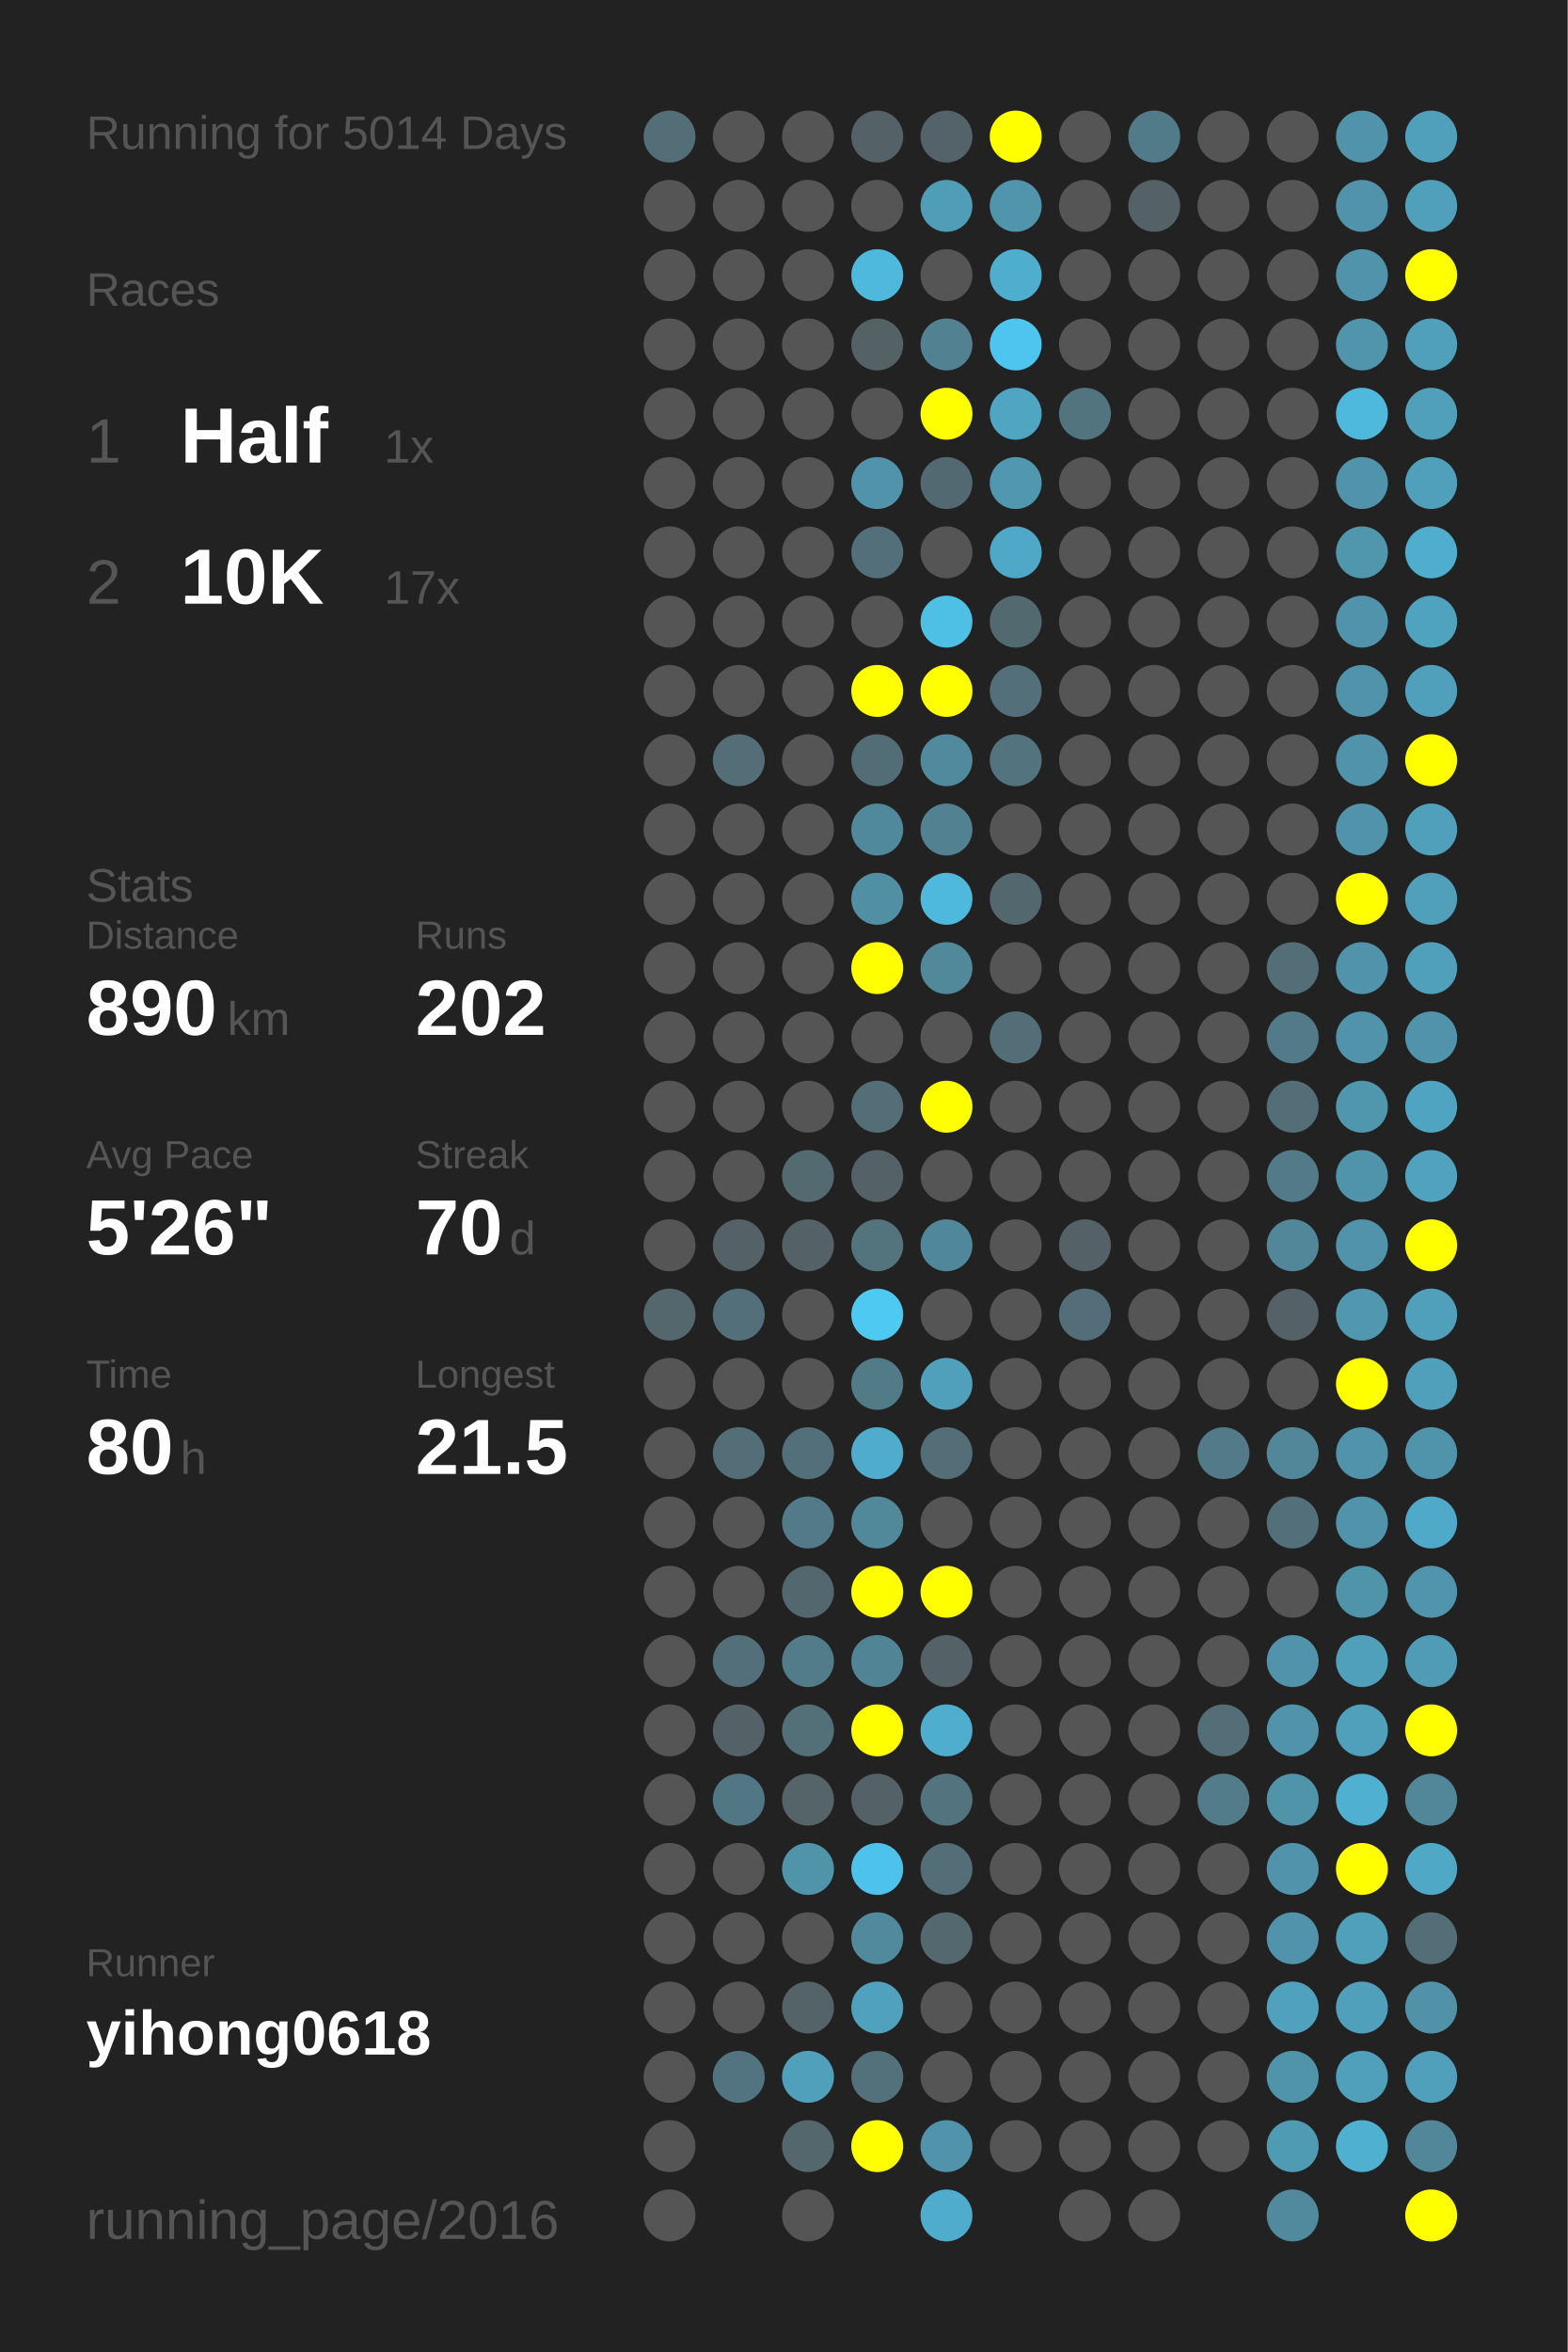
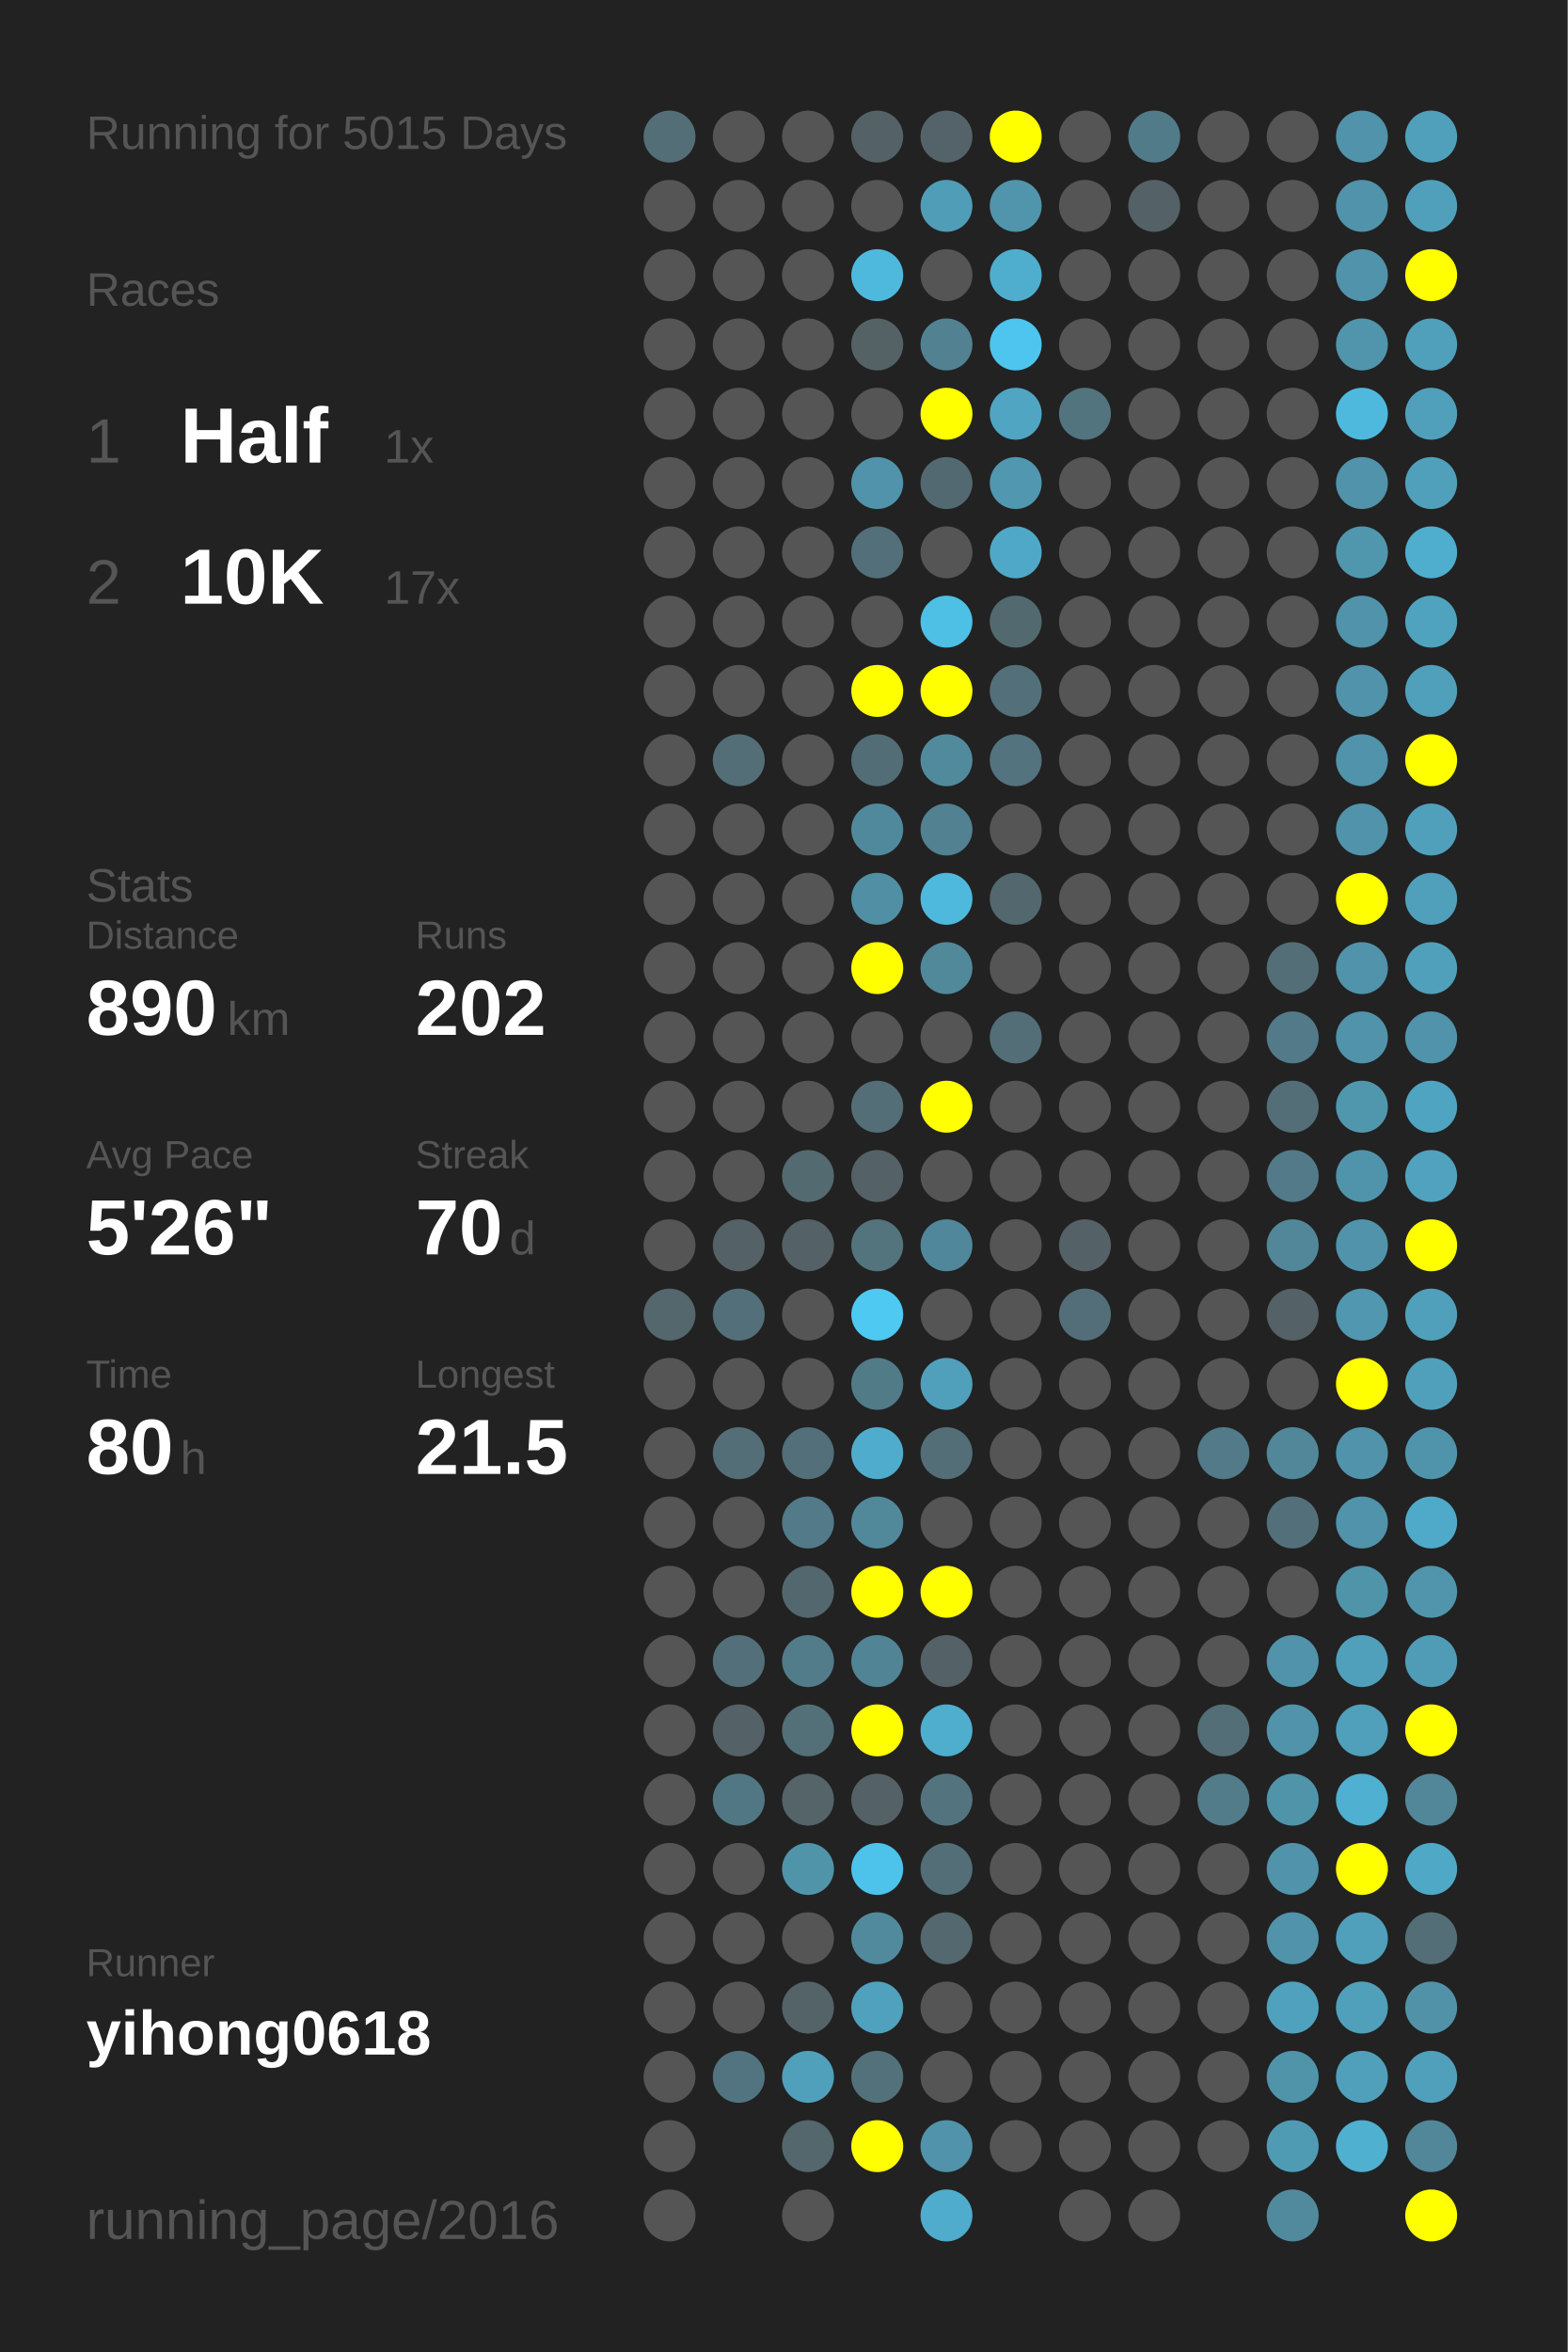
<svg xmlns="http://www.w3.org/2000/svg" baseProfile="full" height="300mm" version="1.1" viewBox="0,0,200,300" width="200mm">
  <defs />
  <rect fill="#222222" height="300" width="200" x="0" y="0" />
-   <text fill="#555555" style="font-size:6px; font-family:Arial;" x="11" y="19">Running for 5014 Days</text>
+   <text fill="#555555" style="font-size:6px; font-family:Arial;" x="11" y="19">Running for 5015 Days</text>
  <text fill="#555555" style="font-size:6px; font-family:Arial;" x="11" y="39">Races</text>
  <text fill="#555555" style="font-size:8px; font-family:Arial;" x="11" y="59">1</text>
  <text fill="#FFFFFF" style="font-size:10px; font-family:Arial; font-weight:bold;" x="23" y="59">Half</text>
  <text fill="#555555" style="font-size:6px; font-family:Arial;" x="49" y="59">1x</text>
  <text fill="#555555" style="font-size:8px; font-family:Arial;" x="11" y="77">2</text>
  <text fill="#FFFFFF" style="font-size:10px; font-family:Arial; font-weight:bold;" x="23" y="77">10K</text>
  <text fill="#555555" style="font-size:6px; font-family:Arial;" x="49" y="77">17x</text>
  <text fill="#555555" style="font-size:6px; font-family:Arial;" x="11" y="115">Stats</text>
  <text fill="#555555" style="font-size:5px; font-family:Arial;" x="11" y="121">Distance</text>
  <text fill="#FFFFFF" style="font-size:10px; font-family:Arial; font-weight:bold;" x="11" y="132">890</text>
  <text fill="#555555" style="font-size:6px; font-family:Arial;" x="29" y="132">km</text>
  <text fill="#555555" style="font-size:5px; font-family:Arial;" x="53" y="121">Runs</text>
  <text fill="#FFFFFF" style="font-size:10px; font-family:Arial; font-weight:bold;" x="53" y="132">202</text>
  <text fill="#555555" style="font-size:5px; font-family:Arial;" x="11" y="149">Avg Pace</text>
  <text fill="#FFFFFF" style="font-size:10px; font-family:Arial; font-weight:bold;" x="11" y="160">5'26"</text>
  <text fill="#555555" style="font-size:5px; font-family:Arial;" x="53" y="149">Streak</text>
  <text fill="#FFFFFF" style="font-size:10px; font-family:Arial; font-weight:bold;" x="53" y="160">70</text>
  <text fill="#555555" style="font-size:6px; font-family:Arial;" x="65" y="160">d</text>
  <text fill="#555555" style="font-size:5px; font-family:Arial;" x="11" y="177">Time</text>
  <text fill="#FFFFFF" style="font-size:10px; font-family:Arial; font-weight:bold;" x="11" y="188">80</text>
  <text fill="#555555" style="font-size:6px; font-family:Arial;" x="23" y="188">h</text>
  <text fill="#555555" style="font-size:5px; font-family:Arial;" x="53" y="177">Longest</text>
  <text fill="#FFFFFF" style="font-size:10px; font-family:Arial; font-weight:bold;" x="53" y="188">21.5</text>
  <text fill="#555555" style="font-size:5px; font-family:Arial;" x="11" y="252.065">Runner</text>
  <text fill="#FFFFFF" style="font-size:8px; font-family:Arial; font-weight:bold;" x="11" y="262.065">yihong0618</text>
  <text fill="#555555" style="font-size:7px; font-family:Arial;" x="11" y="285.581">running_page/2016</text>
  <circle cx="85.417" cy="17.419" fill="#536e77" r="3.312" />
  <circle cx="85.417" cy="26.258" fill="#555555" r="3.312" />
  <circle cx="85.417" cy="35.097" fill="#555555" r="3.312" />
  <circle cx="85.417" cy="43.935" fill="#555555" r="3.312" />
  <circle cx="85.417" cy="52.774" fill="#555555" r="3.312" />
  <circle cx="85.417" cy="61.613" fill="#555555" r="3.312" />
  <circle cx="85.417" cy="70.452" fill="#555555" r="3.312" />
  <circle cx="85.417" cy="79.29" fill="#555555" r="3.312" />
  <circle cx="85.417" cy="88.129" fill="#555555" r="3.312" />
  <circle cx="85.417" cy="96.968" fill="#555555" r="3.312" />
  <circle cx="85.417" cy="105.806" fill="#555555" r="3.312" />
  <circle cx="85.417" cy="114.645" fill="#555555" r="3.312" />
  <circle cx="85.417" cy="123.484" fill="#555555" r="3.312" />
  <circle cx="85.417" cy="132.323" fill="#555555" r="3.312" />
  <circle cx="85.417" cy="141.161" fill="#555555" r="3.312" />
  <circle cx="85.417" cy="150" fill="#555555" r="3.312" />
  <circle cx="85.417" cy="158.839" fill="#555555" r="3.312" />
  <circle cx="85.417" cy="167.677" fill="#53676d" r="3.312" />
  <circle cx="85.417" cy="176.516" fill="#555555" r="3.312" />
  <circle cx="85.417" cy="185.355" fill="#555555" r="3.312" />
  <circle cx="85.417" cy="194.194" fill="#555555" r="3.312" />
  <circle cx="85.417" cy="203.032" fill="#555555" r="3.312" />
  <circle cx="85.417" cy="211.871" fill="#555555" r="3.312" />
  <circle cx="85.417" cy="220.71" fill="#555555" r="3.312" />
  <circle cx="85.417" cy="229.548" fill="#555555" r="3.312" />
  <circle cx="85.417" cy="238.387" fill="#555555" r="3.312" />
  <circle cx="85.417" cy="247.226" fill="#555555" r="3.312" />
  <circle cx="85.417" cy="256.065" fill="#555555" r="3.312" />
  <circle cx="85.417" cy="264.903" fill="#555555" r="3.312" />
  <circle cx="85.417" cy="273.742" fill="#555555" r="3.312" />
  <circle cx="85.417" cy="282.581" fill="#555555" r="3.312" />
  <circle cx="94.25" cy="17.419" fill="#555555" r="3.312" />
  <circle cx="94.25" cy="26.258" fill="#555555" r="3.312" />
  <circle cx="94.25" cy="35.097" fill="#555555" r="3.312" />
  <circle cx="94.25" cy="43.935" fill="#555555" r="3.312" />
  <circle cx="94.25" cy="52.774" fill="#555555" r="3.312" />
  <circle cx="94.25" cy="61.613" fill="#555555" r="3.312" />
  <circle cx="94.25" cy="70.452" fill="#555555" r="3.312" />
  <circle cx="94.25" cy="79.29" fill="#555555" r="3.312" />
  <circle cx="94.25" cy="88.129" fill="#555555" r="3.312" />
  <circle cx="94.25" cy="96.968" fill="#536e77" r="3.312" />
  <circle cx="94.25" cy="105.806" fill="#555555" r="3.312" />
  <circle cx="94.25" cy="114.645" fill="#555555" r="3.312" />
  <circle cx="94.25" cy="123.484" fill="#555555" r="3.312" />
  <circle cx="94.25" cy="132.323" fill="#555555" r="3.312" />
  <circle cx="94.25" cy="141.161" fill="#555555" r="3.312" />
  <circle cx="94.25" cy="150" fill="#555555" r="3.312" />
  <circle cx="94.25" cy="158.839" fill="#546267" r="3.312" />
  <circle cx="94.25" cy="167.677" fill="#536f79" r="3.312" />
  <circle cx="94.25" cy="176.516" fill="#555555" r="3.312" />
  <circle cx="94.25" cy="185.355" fill="#536e77" r="3.312" />
  <circle cx="94.25" cy="194.194" fill="#555555" r="3.312" />
  <circle cx="94.25" cy="203.032" fill="#555555" r="3.312" />
  <circle cx="94.25" cy="211.871" fill="#536f79" r="3.312" />
  <circle cx="94.25" cy="220.71" fill="#546267" r="3.312" />
  <circle cx="94.25" cy="229.548" fill="#527784" r="3.312" />
  <circle cx="94.25" cy="238.387" fill="#555555" r="3.312" />
  <circle cx="94.25" cy="247.226" fill="#555555" r="3.312" />
  <circle cx="94.25" cy="256.065" fill="#555555" r="3.312" />
  <circle cx="94.25" cy="264.903" fill="#527480" r="3.312" />
  <circle cx="103.083" cy="17.419" fill="#555555" r="3.312" />
  <circle cx="103.083" cy="26.258" fill="#555555" r="3.312" />
  <circle cx="103.083" cy="35.097" fill="#555555" r="3.312" />
  <circle cx="103.083" cy="43.935" fill="#555555" r="3.312" />
  <circle cx="103.083" cy="52.774" fill="#555555" r="3.312" />
  <circle cx="103.083" cy="61.613" fill="#555555" r="3.312" />
  <circle cx="103.083" cy="70.452" fill="#555555" r="3.312" />
  <circle cx="103.083" cy="79.29" fill="#555555" r="3.312" />
  <circle cx="103.083" cy="88.129" fill="#555555" r="3.312" />
  <circle cx="103.083" cy="96.968" fill="#555555" r="3.312" />
  <circle cx="103.083" cy="105.806" fill="#555555" r="3.312" />
  <circle cx="103.083" cy="114.645" fill="#555555" r="3.312" />
  <circle cx="103.083" cy="123.484" fill="#555555" r="3.312" />
  <circle cx="103.083" cy="132.323" fill="#555555" r="3.312" />
  <circle cx="103.083" cy="141.161" fill="#555555" r="3.312" />
  <circle cx="103.083" cy="150" fill="#536a71" r="3.312" />
  <circle cx="103.083" cy="158.839" fill="#546166" r="3.312" />
  <circle cx="103.083" cy="167.677" fill="#555555" r="3.312" />
  <circle cx="103.083" cy="176.516" fill="#555555" r="3.312" />
  <circle cx="103.083" cy="185.355" fill="#536f79" r="3.312" />
  <circle cx="103.083" cy="194.194" fill="#527a88" r="3.312" />
  <circle cx="103.083" cy="203.032" fill="#53676e" r="3.312" />
  <circle cx="103.083" cy="211.871" fill="#527c8a" r="3.312" />
  <circle cx="103.083" cy="220.71" fill="#537079" r="3.312" />
  <circle cx="103.083" cy="229.548" fill="#546469" r="3.312" />
  <circle cx="103.083" cy="238.387" fill="#5094aa" r="3.312" />
  <circle cx="103.083" cy="247.226" fill="#555555" r="3.312" />
  <circle cx="103.083" cy="256.065" fill="#546368" r="3.312" />
  <circle cx="103.083" cy="264.903" fill="#50a0bb" r="3.312" />
  <circle cx="103.083" cy="273.742" fill="#53676d" r="3.312" />
  <circle cx="103.083" cy="282.581" fill="#555555" r="3.312" />
  <circle cx="111.917" cy="17.419" fill="#546166" r="3.312" />
  <circle cx="111.917" cy="26.258" fill="#555555" r="3.312" />
  <circle cx="111.917" cy="35.097" fill="#4eb9dd" r="3.312" />
  <circle cx="111.917" cy="43.935" fill="#546266" r="3.312" />
  <circle cx="111.917" cy="52.774" fill="#555555" r="3.312" />
  <circle cx="111.917" cy="61.613" fill="#5093aa" r="3.312" />
  <circle cx="111.917" cy="70.452" fill="#536f79" r="3.312" />
  <circle cx="111.917" cy="79.29" fill="#555555" r="3.312" />
  <circle cx="111.917" cy="88.129" fill="#FFFF00" r="3.312" />
  <circle cx="111.917" cy="96.968" fill="#536d76" r="3.312" />
  <circle cx="111.917" cy="105.806" fill="#51899c" r="3.312" />
  <circle cx="111.917" cy="114.645" fill="#518fa4" r="3.312" />
  <circle cx="111.917" cy="123.484" fill="#FFFF00" r="3.312" />
  <circle cx="111.917" cy="132.323" fill="#555555" r="3.312" />
  <circle cx="111.917" cy="141.161" fill="#536e77" r="3.312" />
  <circle cx="111.917" cy="150" fill="#546166" r="3.312" />
  <circle cx="111.917" cy="158.839" fill="#53737d" r="3.312" />
  <circle cx="111.917" cy="167.677" fill="#4dc9f2" r="3.312" />
  <circle cx="111.917" cy="176.516" fill="#527b88" r="3.312" />
  <circle cx="111.917" cy="185.355" fill="#4faccc" r="3.312" />
  <circle cx="111.917" cy="194.194" fill="#51899b" r="3.312" />
  <circle cx="111.917" cy="203.032" fill="#FFFF00" r="3.312" />
  <circle cx="111.917" cy="211.871" fill="#518495" r="3.312" />
  <circle cx="111.917" cy="220.71" fill="#FFFF00" r="3.312" />
  <circle cx="111.917" cy="229.548" fill="#546166" r="3.312" />
  <circle cx="111.917" cy="238.387" fill="#4dc2ea" r="3.312" />
  <circle cx="111.917" cy="247.226" fill="#518a9d" r="3.312" />
  <circle cx="111.917" cy="256.065" fill="#50a1bd" r="3.312" />
  <circle cx="111.917" cy="264.903" fill="#53717b" r="3.312" />
  <circle cx="111.917" cy="273.742" fill="#FFFF00" r="3.312" />
  <circle cx="120.75" cy="17.419" fill="#546369" r="3.312" />
  <circle cx="120.75" cy="26.258" fill="#509db7" r="3.312" />
  <circle cx="120.75" cy="35.097" fill="#555555" r="3.312" />
  <circle cx="120.75" cy="43.935" fill="#528292" r="3.312" />
  <circle cx="120.75" cy="52.774" fill="#FFFF00" r="3.312" />
  <circle cx="120.75" cy="61.613" fill="#536971" r="3.312" />
  <circle cx="120.75" cy="70.452" fill="#555555" r="3.312" />
  <circle cx="120.75" cy="79.29" fill="#4ebfe5" r="3.312" />
  <circle cx="120.75" cy="88.129" fill="#FFFF00" r="3.312" />
  <circle cx="120.75" cy="96.968" fill="#518a9d" r="3.312" />
  <circle cx="120.75" cy="105.806" fill="#528191" r="3.312" />
  <circle cx="120.75" cy="114.645" fill="#4eb9dd" r="3.312" />
  <circle cx="120.75" cy="123.484" fill="#51889a" r="3.312" />
  <circle cx="120.75" cy="132.323" fill="#555555" r="3.312" />
  <circle cx="120.75" cy="141.161" fill="#FFFF00" r="3.312" />
  <circle cx="120.75" cy="150" fill="#555555" r="3.312" />
  <circle cx="120.75" cy="158.839" fill="#51879a" r="3.312" />
  <circle cx="120.75" cy="167.677" fill="#555555" r="3.312" />
  <circle cx="120.75" cy="176.516" fill="#50a0bc" r="3.312" />
  <circle cx="120.75" cy="185.355" fill="#536e77" r="3.312" />
  <circle cx="120.75" cy="194.194" fill="#555555" r="3.312" />
  <circle cx="120.75" cy="203.032" fill="#FFFF00" r="3.312" />
  <circle cx="120.75" cy="211.871" fill="#546166" r="3.312" />
  <circle cx="120.75" cy="220.71" fill="#4faece" r="3.312" />
  <circle cx="120.75" cy="229.548" fill="#53747f" r="3.312" />
  <circle cx="120.75" cy="238.387" fill="#536e77" r="3.312" />
  <circle cx="120.75" cy="247.226" fill="#53686f" r="3.312" />
  <circle cx="120.75" cy="256.065" fill="#555555" r="3.312" />
  <circle cx="120.75" cy="264.903" fill="#555555" r="3.312" />
  <circle cx="120.75" cy="273.742" fill="#5093aa" r="3.312" />
  <circle cx="120.75" cy="282.581" fill="#4faccc" r="3.312" />
  <circle cx="129.583" cy="17.419" fill="#FFFF00" r="3.312" />
  <circle cx="129.583" cy="26.258" fill="#5095ac" r="3.312" />
  <circle cx="129.583" cy="35.097" fill="#4faece" r="3.312" />
  <circle cx="129.583" cy="43.935" fill="#4dc5ee" r="3.312" />
  <circle cx="129.583" cy="52.774" fill="#4fa5c2" r="3.312" />
  <circle cx="129.583" cy="61.613" fill="#5097af" r="3.312" />
  <circle cx="129.583" cy="70.452" fill="#4fa8c7" r="3.312" />
  <circle cx="129.583" cy="79.29" fill="#536970" r="3.312" />
  <circle cx="129.583" cy="88.129" fill="#53707a" r="3.312" />
  <circle cx="129.583" cy="96.968" fill="#53737e" r="3.312" />
  <circle cx="129.583" cy="105.806" fill="#555555" r="3.312" />
  <circle cx="129.583" cy="114.645" fill="#53676e" r="3.312" />
  <circle cx="129.583" cy="123.484" fill="#555555" r="3.312" />
  <circle cx="129.583" cy="132.323" fill="#536e77" r="3.312" />
  <circle cx="129.583" cy="141.161" fill="#555555" r="3.312" />
  <circle cx="129.583" cy="150" fill="#555555" r="3.312" />
  <circle cx="129.583" cy="158.839" fill="#555555" r="3.312" />
  <circle cx="129.583" cy="167.677" fill="#555555" r="3.312" />
  <circle cx="129.583" cy="176.516" fill="#555555" r="3.312" />
  <circle cx="129.583" cy="185.355" fill="#555555" r="3.312" />
  <circle cx="129.583" cy="194.194" fill="#555555" r="3.312" />
  <circle cx="129.583" cy="203.032" fill="#555555" r="3.312" />
  <circle cx="129.583" cy="211.871" fill="#555555" r="3.312" />
  <circle cx="129.583" cy="220.71" fill="#555555" r="3.312" />
  <circle cx="129.583" cy="229.548" fill="#555555" r="3.312" />
  <circle cx="129.583" cy="238.387" fill="#555555" r="3.312" />
  <circle cx="129.583" cy="247.226" fill="#555555" r="3.312" />
  <circle cx="129.583" cy="256.065" fill="#555555" r="3.312" />
  <circle cx="129.583" cy="264.903" fill="#555555" r="3.312" />
  <circle cx="129.583" cy="273.742" fill="#555555" r="3.312" />
  <circle cx="138.417" cy="17.419" fill="#555555" r="3.312" />
  <circle cx="138.417" cy="26.258" fill="#555555" r="3.312" />
  <circle cx="138.417" cy="35.097" fill="#555555" r="3.312" />
  <circle cx="138.417" cy="43.935" fill="#555555" r="3.312" />
  <circle cx="138.417" cy="52.774" fill="#52747f" r="3.312" />
  <circle cx="138.417" cy="61.613" fill="#555555" r="3.312" />
  <circle cx="138.417" cy="70.452" fill="#555555" r="3.312" />
  <circle cx="138.417" cy="79.29" fill="#555555" r="3.312" />
  <circle cx="138.417" cy="88.129" fill="#555555" r="3.312" />
  <circle cx="138.417" cy="96.968" fill="#555555" r="3.312" />
  <circle cx="138.417" cy="105.806" fill="#555555" r="3.312" />
  <circle cx="138.417" cy="114.645" fill="#555555" r="3.312" />
  <circle cx="138.417" cy="123.484" fill="#555555" r="3.312" />
  <circle cx="138.417" cy="132.323" fill="#555555" r="3.312" />
  <circle cx="138.417" cy="141.161" fill="#555555" r="3.312" />
  <circle cx="138.417" cy="150" fill="#555555" r="3.312" />
  <circle cx="138.417" cy="158.839" fill="#546166" r="3.312" />
  <circle cx="138.417" cy="167.677" fill="#536e78" r="3.312" />
  <circle cx="138.417" cy="176.516" fill="#555555" r="3.312" />
  <circle cx="138.417" cy="185.355" fill="#555555" r="3.312" />
  <circle cx="138.417" cy="194.194" fill="#555555" r="3.312" />
  <circle cx="138.417" cy="203.032" fill="#555555" r="3.312" />
  <circle cx="138.417" cy="211.871" fill="#555555" r="3.312" />
  <circle cx="138.417" cy="220.71" fill="#555555" r="3.312" />
  <circle cx="138.417" cy="229.548" fill="#555555" r="3.312" />
  <circle cx="138.417" cy="238.387" fill="#555555" r="3.312" />
  <circle cx="138.417" cy="247.226" fill="#555555" r="3.312" />
  <circle cx="138.417" cy="256.065" fill="#555555" r="3.312" />
  <circle cx="138.417" cy="264.903" fill="#555555" r="3.312" />
  <circle cx="138.417" cy="273.742" fill="#555555" r="3.312" />
  <circle cx="138.417" cy="282.581" fill="#555555" r="3.312" />
  <circle cx="147.25" cy="17.419" fill="#527b89" r="3.312" />
  <circle cx="147.25" cy="26.258" fill="#546166" r="3.312" />
  <circle cx="147.25" cy="35.097" fill="#555555" r="3.312" />
  <circle cx="147.25" cy="43.935" fill="#555555" r="3.312" />
  <circle cx="147.25" cy="52.774" fill="#555555" r="3.312" />
  <circle cx="147.25" cy="61.613" fill="#555555" r="3.312" />
  <circle cx="147.25" cy="70.452" fill="#555555" r="3.312" />
  <circle cx="147.25" cy="79.29" fill="#555555" r="3.312" />
  <circle cx="147.25" cy="88.129" fill="#555555" r="3.312" />
  <circle cx="147.25" cy="96.968" fill="#555555" r="3.312" />
  <circle cx="147.25" cy="105.806" fill="#555555" r="3.312" />
  <circle cx="147.25" cy="114.645" fill="#555555" r="3.312" />
  <circle cx="147.25" cy="123.484" fill="#555555" r="3.312" />
  <circle cx="147.25" cy="132.323" fill="#555555" r="3.312" />
  <circle cx="147.25" cy="141.161" fill="#555555" r="3.312" />
  <circle cx="147.25" cy="150" fill="#555555" r="3.312" />
  <circle cx="147.25" cy="158.839" fill="#555555" r="3.312" />
  <circle cx="147.25" cy="167.677" fill="#555555" r="3.312" />
  <circle cx="147.25" cy="176.516" fill="#555555" r="3.312" />
  <circle cx="147.25" cy="185.355" fill="#555555" r="3.312" />
  <circle cx="147.25" cy="194.194" fill="#555555" r="3.312" />
  <circle cx="147.25" cy="203.032" fill="#555555" r="3.312" />
  <circle cx="147.25" cy="211.871" fill="#555555" r="3.312" />
  <circle cx="147.25" cy="220.71" fill="#555555" r="3.312" />
  <circle cx="147.25" cy="229.548" fill="#555555" r="3.312" />
  <circle cx="147.25" cy="238.387" fill="#555555" r="3.312" />
  <circle cx="147.25" cy="247.226" fill="#555555" r="3.312" />
  <circle cx="147.25" cy="256.065" fill="#555555" r="3.312" />
  <circle cx="147.25" cy="264.903" fill="#555555" r="3.312" />
  <circle cx="147.25" cy="273.742" fill="#555555" r="3.312" />
  <circle cx="147.25" cy="282.581" fill="#555555" r="3.312" />
  <circle cx="156.083" cy="17.419" fill="#555555" r="3.312" />
  <circle cx="156.083" cy="26.258" fill="#555555" r="3.312" />
  <circle cx="156.083" cy="35.097" fill="#555555" r="3.312" />
  <circle cx="156.083" cy="43.935" fill="#555555" r="3.312" />
  <circle cx="156.083" cy="52.774" fill="#555555" r="3.312" />
  <circle cx="156.083" cy="61.613" fill="#555555" r="3.312" />
  <circle cx="156.083" cy="70.452" fill="#555555" r="3.312" />
  <circle cx="156.083" cy="79.29" fill="#555555" r="3.312" />
  <circle cx="156.083" cy="88.129" fill="#555555" r="3.312" />
  <circle cx="156.083" cy="96.968" fill="#555555" r="3.312" />
  <circle cx="156.083" cy="105.806" fill="#555555" r="3.312" />
  <circle cx="156.083" cy="114.645" fill="#555555" r="3.312" />
  <circle cx="156.083" cy="123.484" fill="#555555" r="3.312" />
  <circle cx="156.083" cy="132.323" fill="#555555" r="3.312" />
  <circle cx="156.083" cy="141.161" fill="#555555" r="3.312" />
  <circle cx="156.083" cy="150" fill="#555555" r="3.312" />
  <circle cx="156.083" cy="158.839" fill="#555555" r="3.312" />
  <circle cx="156.083" cy="167.677" fill="#555555" r="3.312" />
  <circle cx="156.083" cy="176.516" fill="#555555" r="3.312" />
  <circle cx="156.083" cy="185.355" fill="#527a88" r="3.312" />
  <circle cx="156.083" cy="194.194" fill="#555555" r="3.312" />
  <circle cx="156.083" cy="203.032" fill="#555555" r="3.312" />
  <circle cx="156.083" cy="211.871" fill="#555555" r="3.312" />
  <circle cx="156.083" cy="220.71" fill="#536e77" r="3.312" />
  <circle cx="156.083" cy="229.548" fill="#527c8a" r="3.312" />
  <circle cx="156.083" cy="238.387" fill="#555555" r="3.312" />
  <circle cx="156.083" cy="247.226" fill="#555555" r="3.312" />
  <circle cx="156.083" cy="256.065" fill="#555555" r="3.312" />
  <circle cx="156.083" cy="264.903" fill="#555555" r="3.312" />
  <circle cx="156.083" cy="273.742" fill="#555555" r="3.312" />
  <circle cx="164.917" cy="17.419" fill="#555555" r="3.312" />
  <circle cx="164.917" cy="26.258" fill="#555555" r="3.312" />
  <circle cx="164.917" cy="35.097" fill="#555555" r="3.312" />
  <circle cx="164.917" cy="43.935" fill="#555555" r="3.312" />
  <circle cx="164.917" cy="52.774" fill="#555555" r="3.312" />
  <circle cx="164.917" cy="61.613" fill="#555555" r="3.312" />
  <circle cx="164.917" cy="70.452" fill="#555555" r="3.312" />
  <circle cx="164.917" cy="79.29" fill="#555555" r="3.312" />
  <circle cx="164.917" cy="88.129" fill="#555555" r="3.312" />
  <circle cx="164.917" cy="96.968" fill="#555555" r="3.312" />
  <circle cx="164.917" cy="105.806" fill="#555555" r="3.312" />
  <circle cx="164.917" cy="114.645" fill="#555555" r="3.312" />
  <circle cx="164.917" cy="123.484" fill="#536e77" r="3.312" />
  <circle cx="164.917" cy="132.323" fill="#527a88" r="3.312" />
  <circle cx="164.917" cy="141.161" fill="#536e77" r="3.312" />
  <circle cx="164.917" cy="150" fill="#527a88" r="3.312" />
  <circle cx="164.917" cy="158.839" fill="#518799" r="3.312" />
  <circle cx="164.917" cy="167.677" fill="#546166" r="3.312" />
  <circle cx="164.917" cy="176.516" fill="#555555" r="3.312" />
  <circle cx="164.917" cy="185.355" fill="#518799" r="3.312" />
  <circle cx="164.917" cy="194.194" fill="#53707a" r="3.312" />
  <circle cx="164.917" cy="203.032" fill="#555555" r="3.312" />
  <circle cx="164.917" cy="211.871" fill="#5093aa" r="3.312" />
  <circle cx="164.917" cy="220.71" fill="#5093aa" r="3.312" />
  <circle cx="164.917" cy="229.548" fill="#5094aa" r="3.312" />
  <circle cx="164.917" cy="238.387" fill="#5093aa" r="3.312" />
  <circle cx="164.917" cy="247.226" fill="#5093aa" r="3.312" />
  <circle cx="164.917" cy="256.065" fill="#50a1bd" r="3.312" />
  <circle cx="164.917" cy="264.903" fill="#5094aa" r="3.312" />
  <circle cx="164.917" cy="273.742" fill="#509bb4" r="3.312" />
  <circle cx="164.917" cy="282.581" fill="#518a9d" r="3.312" />
  <circle cx="173.75" cy="17.419" fill="#5093aa" r="3.312" />
  <circle cx="173.75" cy="26.258" fill="#5093aa" r="3.312" />
  <circle cx="173.75" cy="35.097" fill="#5093aa" r="3.312" />
  <circle cx="173.75" cy="43.935" fill="#5095ac" r="3.312" />
  <circle cx="173.75" cy="52.774" fill="#4eb9dd" r="3.312" />
  <circle cx="173.75" cy="61.613" fill="#5093aa" r="3.312" />
  <circle cx="173.75" cy="70.452" fill="#5097ae" r="3.312" />
  <circle cx="173.75" cy="79.29" fill="#5093aa" r="3.312" />
  <circle cx="173.75" cy="88.129" fill="#5093aa" r="3.312" />
  <circle cx="173.75" cy="96.968" fill="#5093aa" r="3.312" />
  <circle cx="173.75" cy="105.806" fill="#5093aa" r="3.312" />
  <circle cx="173.75" cy="114.645" fill="#FFFF00" r="3.312" />
  <circle cx="173.75" cy="123.484" fill="#5093aa" r="3.312" />
  <circle cx="173.75" cy="132.323" fill="#5093aa" r="3.312" />
  <circle cx="173.75" cy="141.161" fill="#5097ae" r="3.312" />
  <circle cx="173.75" cy="150" fill="#5094ab" r="3.312" />
  <circle cx="173.75" cy="158.839" fill="#5093aa" r="3.312" />
  <circle cx="173.75" cy="167.677" fill="#5097af" r="3.312" />
  <circle cx="173.75" cy="176.516" fill="#FFFF00" r="3.312" />
  <circle cx="173.75" cy="185.355" fill="#5093aa" r="3.312" />
  <circle cx="173.75" cy="194.194" fill="#5093aa" r="3.312" />
  <circle cx="173.75" cy="203.032" fill="#5094aa" r="3.312" />
  <circle cx="173.75" cy="211.871" fill="#50a0bb" r="3.312" />
  <circle cx="173.75" cy="220.71" fill="#50a0bb" r="3.312" />
  <circle cx="173.75" cy="229.548" fill="#4fb0d1" r="3.312" />
  <circle cx="173.75" cy="238.387" fill="#FFFF00" r="3.312" />
  <circle cx="173.75" cy="247.226" fill="#50a0bb" r="3.312" />
  <circle cx="173.75" cy="256.065" fill="#50a0bb" r="3.312" />
  <circle cx="173.75" cy="264.903" fill="#50a0bb" r="3.312" />
  <circle cx="173.75" cy="273.742" fill="#4fb0d0" r="3.312" />
  <circle cx="182.583" cy="17.419" fill="#50a0bb" r="3.312" />
  <circle cx="182.583" cy="26.258" fill="#50a0bb" r="3.312" />
  <circle cx="182.583" cy="35.097" fill="#FFFF00" r="3.312" />
  <circle cx="182.583" cy="43.935" fill="#50a0bb" r="3.312" />
  <circle cx="182.583" cy="52.774" fill="#50a0bb" r="3.312" />
  <circle cx="182.583" cy="61.613" fill="#50a0bb" r="3.312" />
  <circle cx="182.583" cy="70.452" fill="#4fadcd" r="3.312" />
  <circle cx="182.583" cy="79.29" fill="#4fa3bf" r="3.312" />
  <circle cx="182.583" cy="88.129" fill="#50a0bb" r="3.312" />
  <circle cx="182.583" cy="96.968" fill="#FFFF00" r="3.312" />
  <circle cx="182.583" cy="105.806" fill="#50a0bc" r="3.312" />
  <circle cx="182.583" cy="114.645" fill="#50a0bb" r="3.312" />
  <circle cx="182.583" cy="123.484" fill="#50a0bb" r="3.312" />
  <circle cx="182.583" cy="132.323" fill="#5093aa" r="3.312" />
  <circle cx="182.583" cy="141.161" fill="#4fa4c1" r="3.312" />
  <circle cx="182.583" cy="150" fill="#50a2be" r="3.312" />
  <circle cx="182.583" cy="158.839" fill="#FFFF00" r="3.312" />
  <circle cx="182.583" cy="167.677" fill="#50a0bb" r="3.312" />
  <circle cx="182.583" cy="176.516" fill="#50a0bb" r="3.312" />
  <circle cx="182.583" cy="185.355" fill="#5094ab" r="3.312" />
  <circle cx="182.583" cy="194.194" fill="#4faac9" r="3.312" />
  <circle cx="182.583" cy="203.032" fill="#5095ac" r="3.312" />
  <circle cx="182.583" cy="211.871" fill="#509cb6" r="3.312" />
  <circle cx="182.583" cy="220.71" fill="#FFFF00" r="3.312" />
  <circle cx="182.583" cy="229.548" fill="#518799" r="3.312" />
  <circle cx="182.583" cy="238.387" fill="#4fa8c6" r="3.312" />
  <circle cx="182.583" cy="247.226" fill="#536e77" r="3.312" />
  <circle cx="182.583" cy="256.065" fill="#5192a8" r="3.312" />
  <circle cx="182.583" cy="264.903" fill="#50a0bb" r="3.312" />
  <circle cx="182.583" cy="273.742" fill="#518799" r="3.312" />
  <circle cx="182.583" cy="282.581" fill="#FFFF00" r="3.312" />
</svg>
